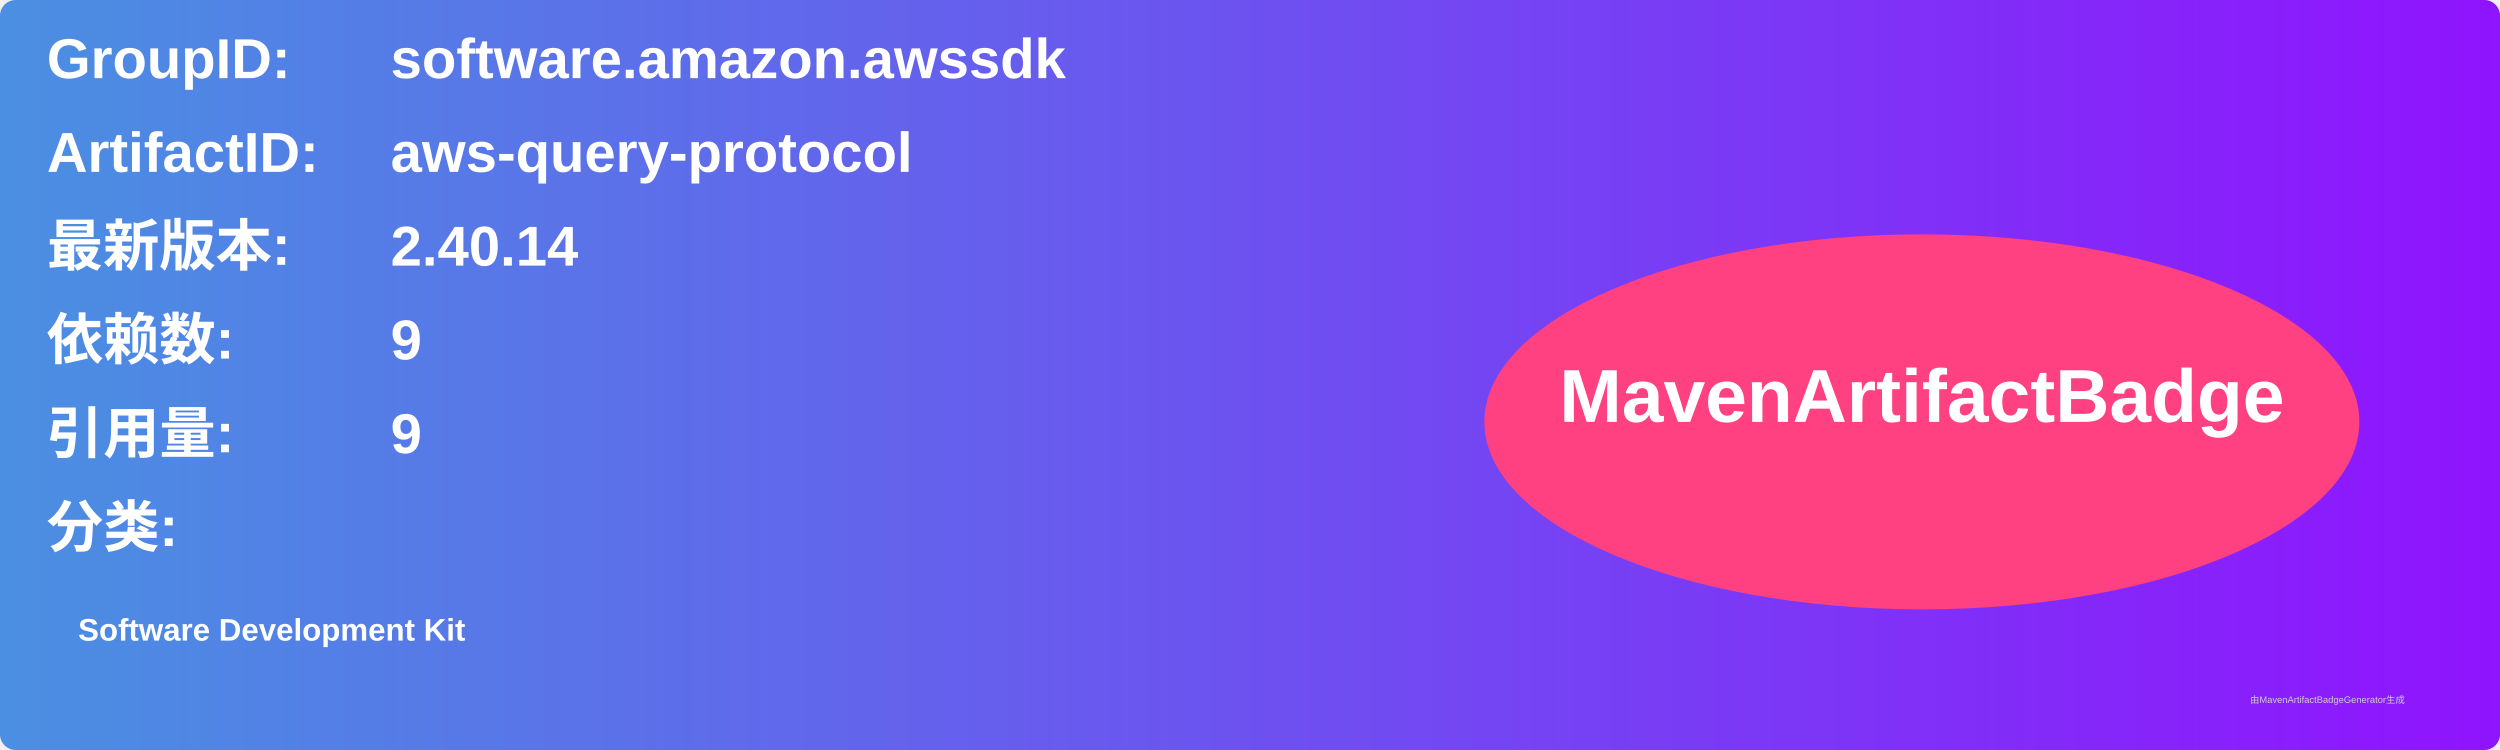
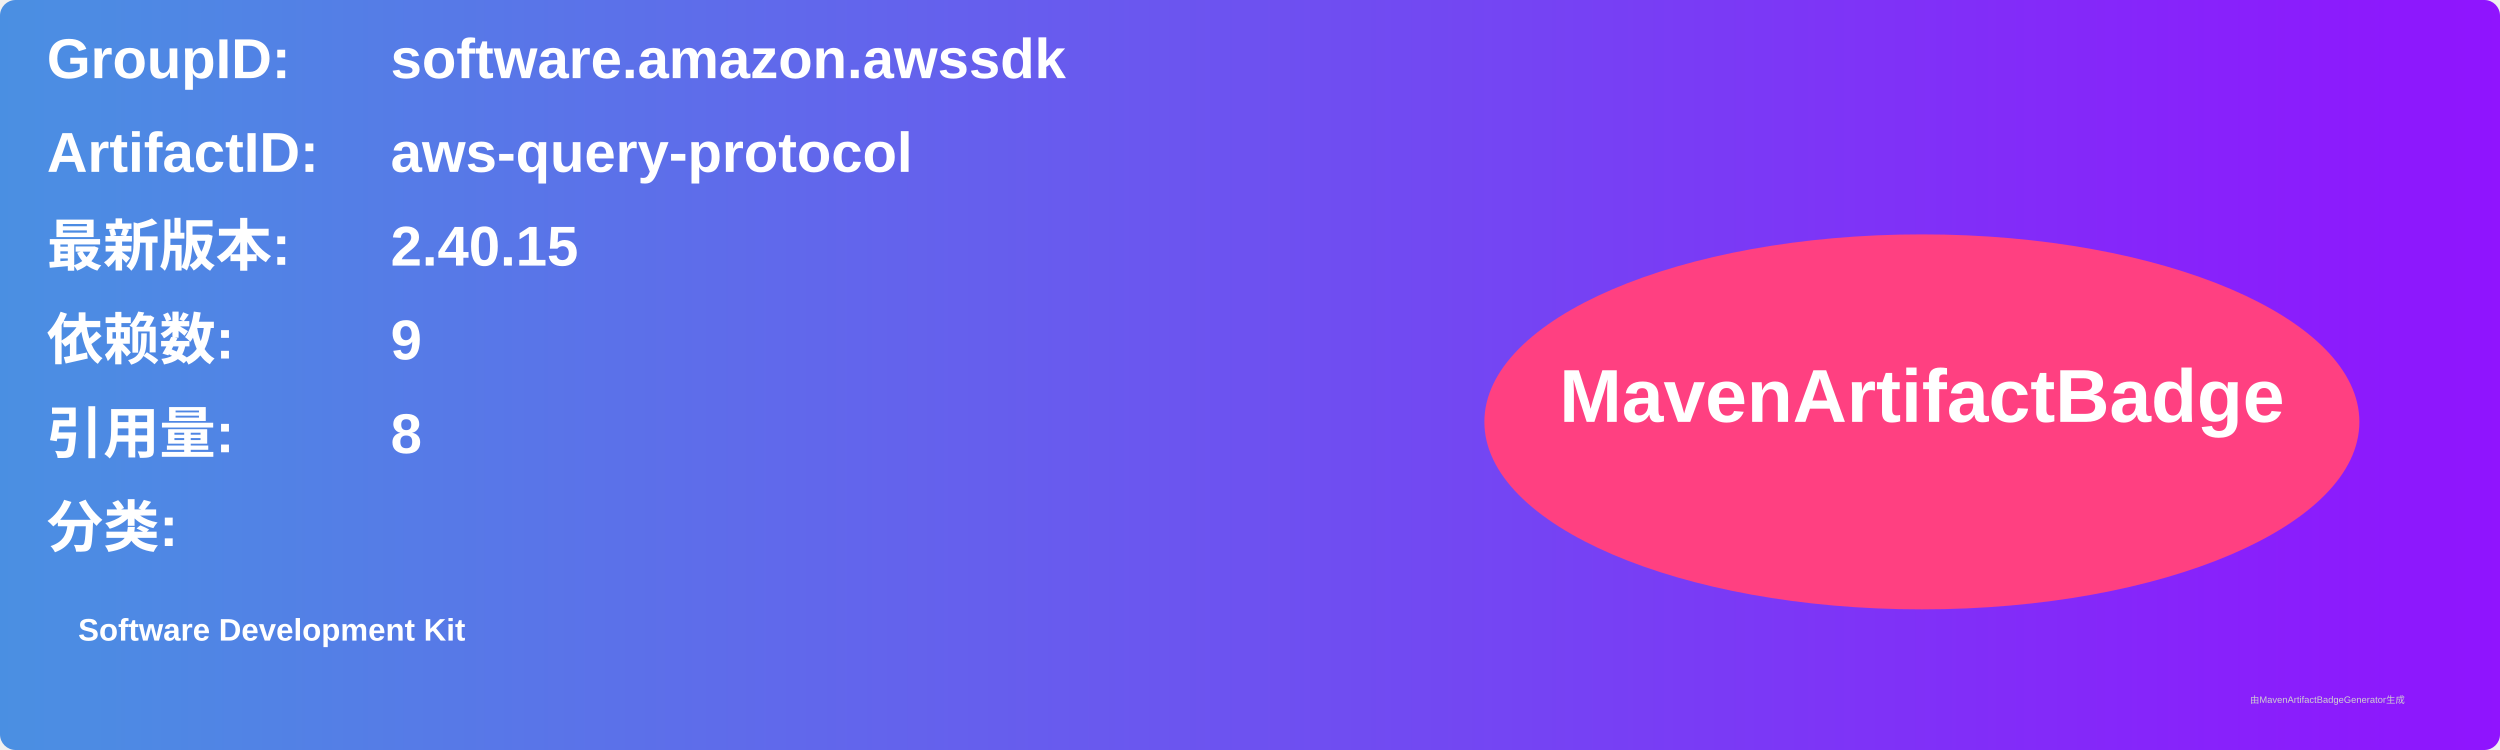
<svg xmlns="http://www.w3.org/2000/svg" width="800" height="240" viewBox="0 0 800 240">
  <linearGradient id="grad" x1="0%" y1="0%" x2="100%" y2="0%">
    <stop offset="0%" stop-color="#4a90e2" />
    <stop offset="100%" stop-color="#9013fe" />
  </linearGradient>
  <rect width="100%" height="100%" rx="5" ry="5" fill="url(#grad)" />
  <g transform="translate(15, 15)">
    <text x="0" y="10" font-family="Arial" font-size="18" fill="white" font-weight="bold" width="260">GroupID:</text>
    <text x="110" y="10" font-family="Arial" font-size="18" fill="white" font-weight="bold" width="460">software.amazon.awssdk</text>
    <text x="0" y="40" font-family="Arial" font-size="18" fill="white" font-weight="bold" width="260">ArtifactID:</text>
    <text x="110" y="40" font-family="Arial" font-size="18" fill="white" font-weight="bold" width="460">aws-query-protocol</text>
    <text x="0" y="70" font-family="Arial" font-size="18" fill="white" font-weight="bold">最新版本:</text>
    <text x="110" y="70" font-family="Arial" font-size="18" fill="white" font-weight="bold">
-       <tspan font-weight="bold">2.40.14</tspan>
+       <tspan font-weight="bold">2.40.15</tspan>
    </text>
    <text x="0" y="100" font-family="Arial" font-size="18" fill="white" font-weight="bold">依赖数: </text>
    <text x="110" y="100" font-family="Arial" font-size="18" fill="white">
      <tspan font-weight="bold">9</tspan>
    </text>
    <text x="0" y="130" font-family="Arial" font-size="18" fill="white" font-weight="bold">引用量: </text>
    <text x="110" y="130" font-family="Arial" font-size="18" fill="white">
-       <tspan font-weight="bold">9</tspan>
+       <tspan font-weight="bold">8</tspan>
    </text>
    <text x="0" y="160" font-family="Arial" font-size="18" fill="white" font-weight="bold">分类:</text>
    <text x="10" y="190" font-family="Arial" font-size="10" fill="white">
      <tspan font-weight="bold">Software Development Kit</tspan>
    </text>
    <ellipse cx="600" cy="120" rx="140" ry="60" fill="#ff4081" />
    <text x="600" y="120" text-anchor="middle" font-family="Arial" font-size="24" fill="white" font-weight="bold">MavenArtifactBadge</text>
  </g>
  <text x="720" y="225" font-family="Arial" font-size="3" fill="#d0d0d0">由MavenArtifactBadgeGenerator生成</text>
</svg>
